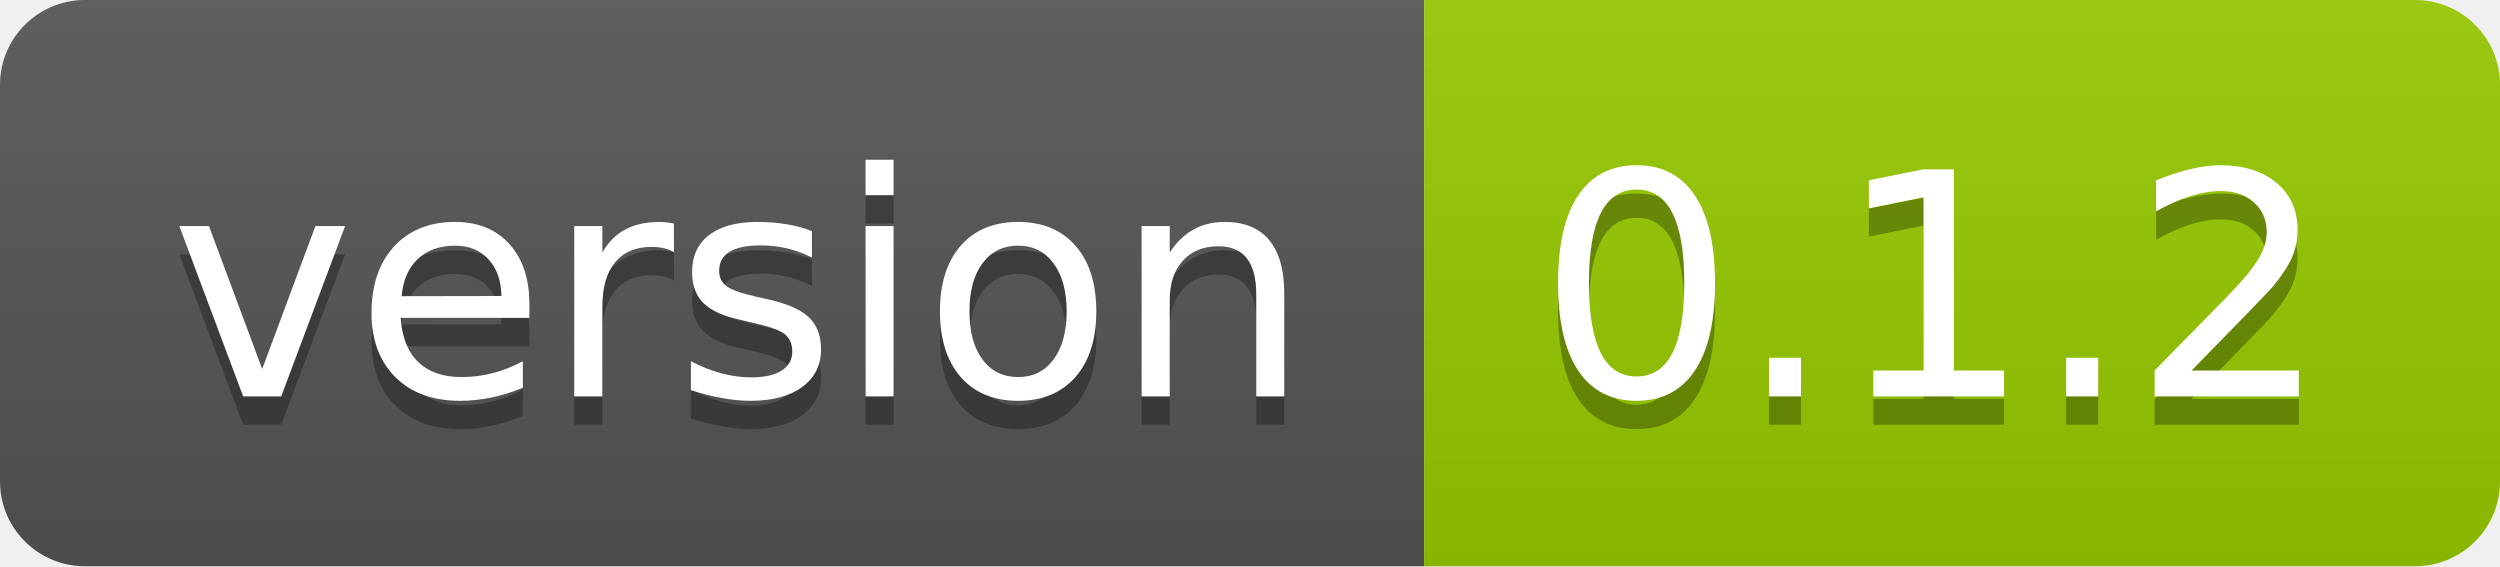
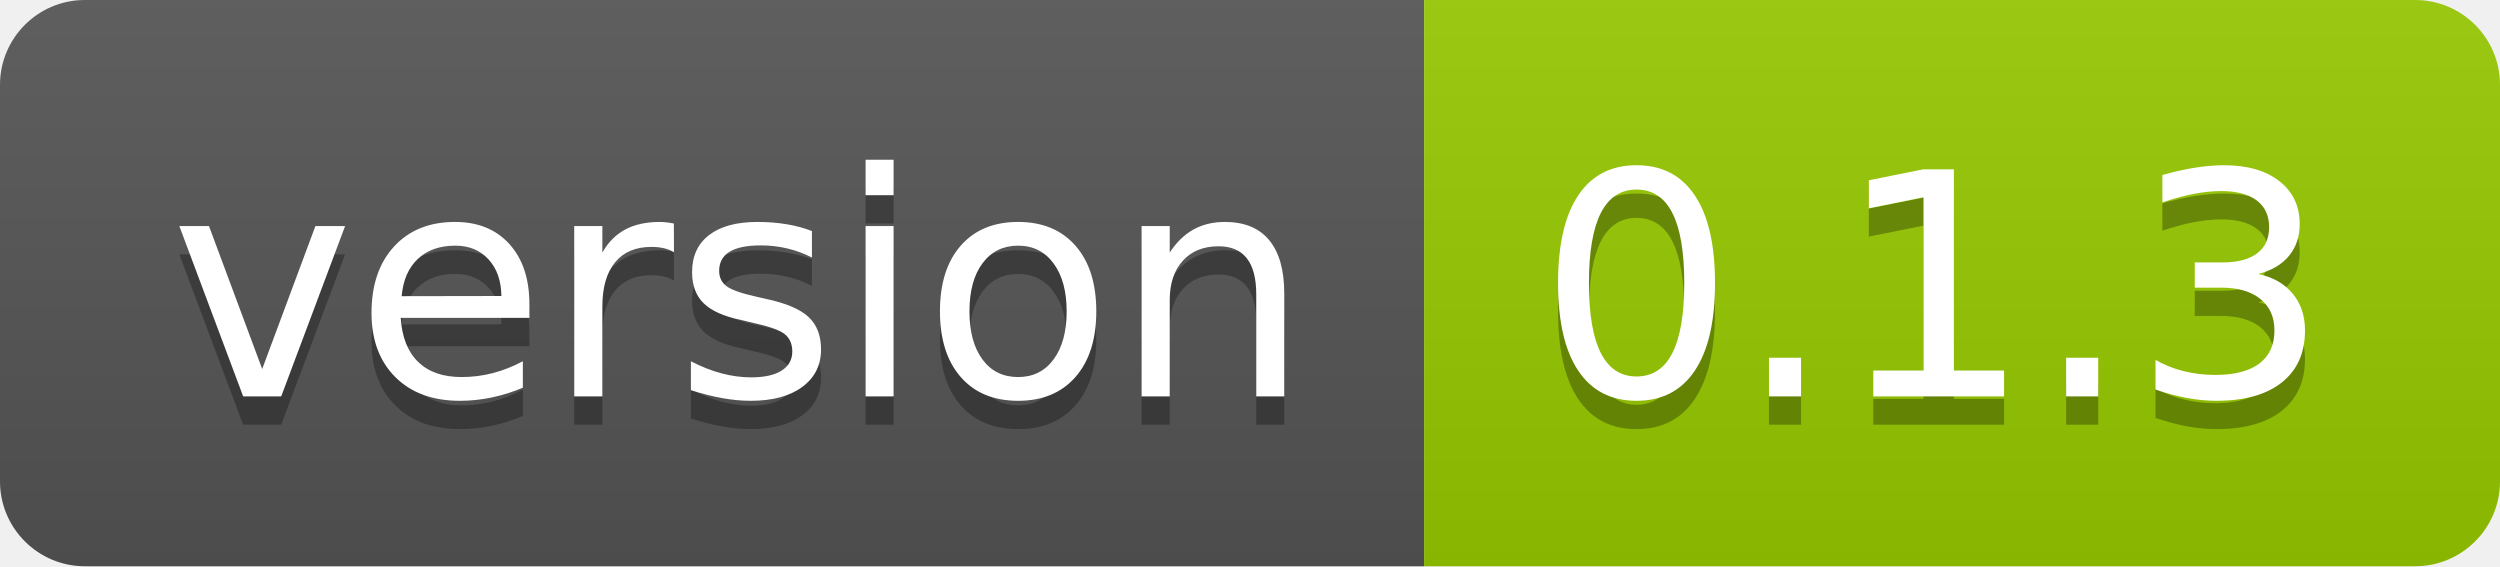
<svg xmlns="http://www.w3.org/2000/svg" width="88.3" height="20">
  <linearGradient id="smooth" x2="0" y2="100%">
    <stop offset="0" stop-color="#bbb" stop-opacity=".1" />
    <stop offset="1" stop-opacity=".1" />
  </linearGradient>
  <clipPath id="round">
    <rect width="88.3" height="20" rx="3" fill="#fff" />
  </clipPath>
  <g clip-path="url(#round)">
    <rect width="50.3" height="20" fill="#555" />
    <rect x="50.3" width="38.0" height="20" fill="#97CA00" />
    <rect width="88.3" height="20" fill="url(#smooth)" />
  </g>
  <g fill="#fff" text-anchor="middle" font-family="DejaVu Sans,Verdana,Geneva,sans-serif" font-size="110">
    <text x="261.5" y="150" fill="#010101" fill-opacity=".3" transform="scale(0.1)" textLength="403.0" lengthAdjust="spacing">version</text>
    <text x="261.5" y="140" transform="scale(0.1)" textLength="403.0" lengthAdjust="spacing">version</text>
-     <text x="683.0" y="150" fill="#010101" fill-opacity=".3" transform="scale(0.1)" textLength="280.0" lengthAdjust="spacing">0.1.2</text>
-     <text x="683.0" y="140" transform="scale(0.1)" textLength="280.0" lengthAdjust="spacing">0.1.2</text>
+     <text x="683.0" y="150" fill="#010101" fill-opacity=".3" transform="scale(0.1)" textLength="280.0" lengthAdjust="spacing">0.1.3</text>
+     <text x="683.0" y="140" transform="scale(0.1)" textLength="280.0" lengthAdjust="spacing">0.1.3</text>
  </g>
</svg>
